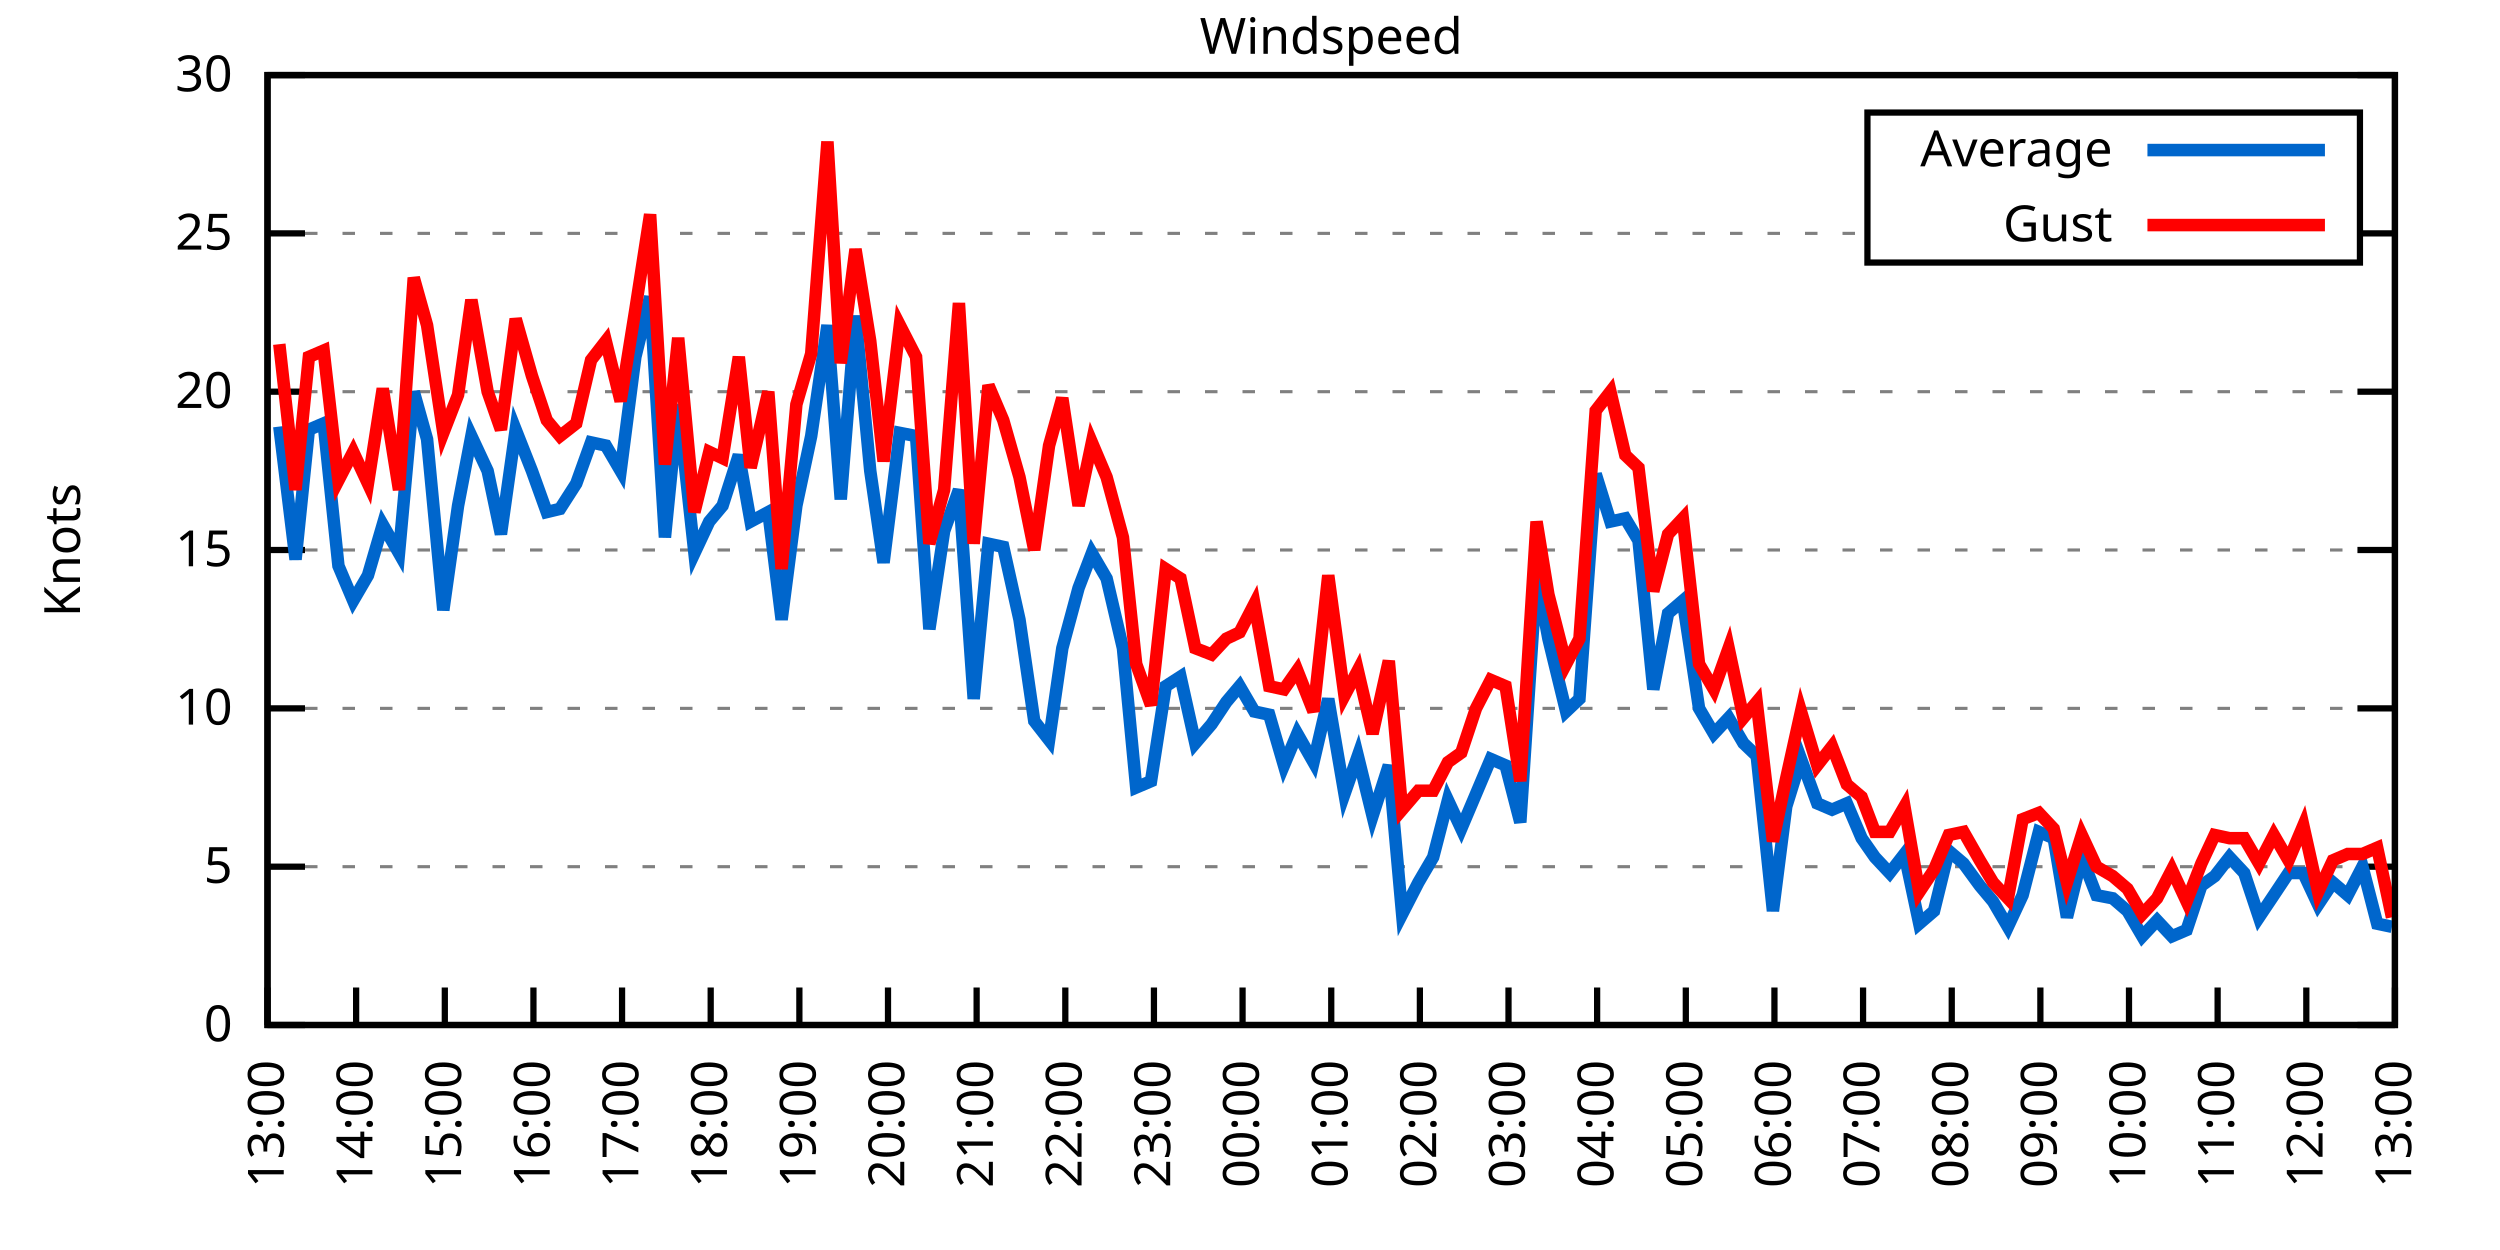
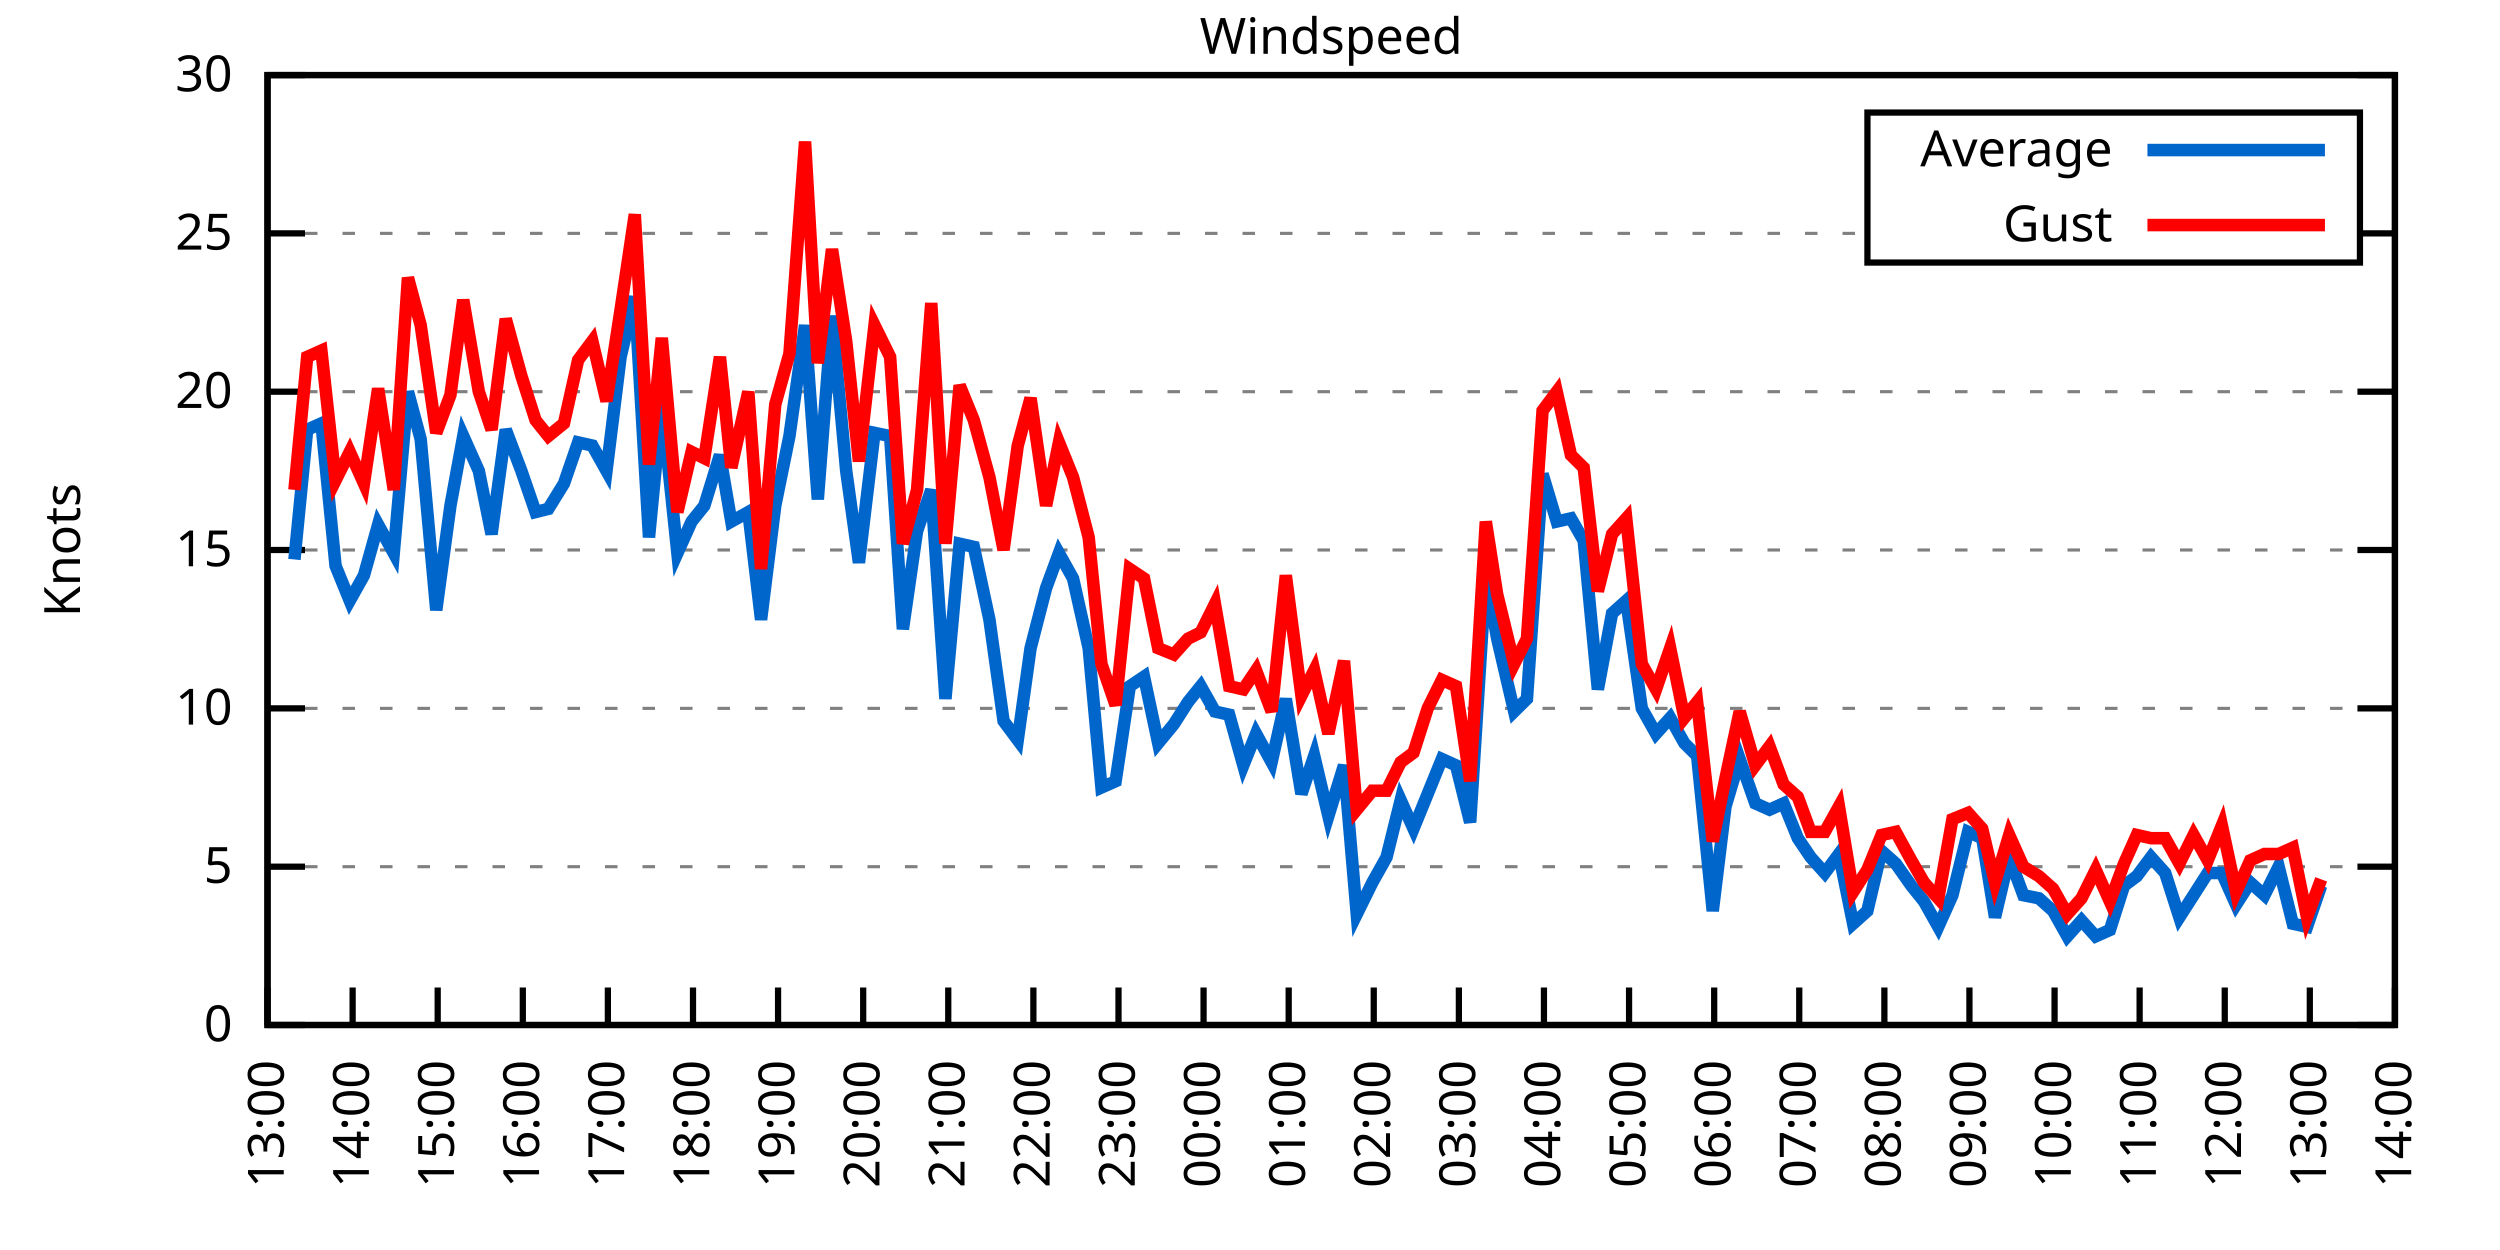
<svg xmlns="http://www.w3.org/2000/svg" xmlns:xlink="http://www.w3.org/1999/xlink" width="400" height="200" viewBox="0 0 400 200">
  <g id="gnuplot_canvas">
    <rect x="0" y="0" width="400" height="200" fill="none" />
    <defs>
      <circle id="gpDot" r="0.5" stroke-width="0.5" stroke="currentColor" />
      <path id="gpPt0" stroke-width="0.333" stroke="currentColor" d="M-1,0 h2 M0,-1 v2" />
      <path id="gpPt1" stroke-width="0.333" stroke="currentColor" d="M-1,-1 L1,1 M1,-1 L-1,1" />
      <path id="gpPt2" stroke-width="0.333" stroke="currentColor" d="M-1,0 L1,0 M0,-1 L0,1 M-1,-1 L1,1 M-1,1 L1,-1" />
      <rect id="gpPt3" stroke-width="0.333" stroke="currentColor" x="-1" y="-1" width="2" height="2" />
      <rect id="gpPt4" stroke-width="0.333" stroke="currentColor" fill="currentColor" x="-1" y="-1" width="2" height="2" />
      <circle id="gpPt5" stroke-width="0.333" stroke="currentColor" cx="0" cy="0" r="1" />
      <use xlink:href="#gpPt5" id="gpPt6" fill="currentColor" stroke="none" />
      <path id="gpPt7" stroke-width="0.333" stroke="currentColor" d="M0,-1.33 L-1.33,0.67 L1.33,0.67 z" />
      <use xlink:href="#gpPt7" id="gpPt8" fill="currentColor" stroke="none" />
      <use xlink:href="#gpPt7" id="gpPt9" stroke="currentColor" transform="rotate(180)" />
      <use xlink:href="#gpPt9" id="gpPt10" fill="currentColor" stroke="none" />
      <use xlink:href="#gpPt3" id="gpPt11" stroke="currentColor" transform="rotate(45)" />
      <use xlink:href="#gpPt11" id="gpPt12" fill="currentColor" stroke="none" />
      <path id="gpPt13" stroke-width="0.333" stroke="currentColor" d="M0,1.330 L1.265,0.411 L0.782,-1.067 L-0.782,-1.076 L-1.265,0.411 z" />
      <use xlink:href="#gpPt13" id="gpPt14" fill="currentColor" stroke="none" />
      <filter id="textbox" filterUnits="objectBoundingBox" x="0" y="0" height="1" width="1">
        <feFlood flood-color="white" flood-opacity="1" result="bgnd" />
        <feComposite in="SourceGraphic" in2="bgnd" operator="atop" />
      </filter>
      <filter id="greybox" filterUnits="objectBoundingBox" x="0" y="0" height="1" width="1">
        <feFlood flood-color="lightgrey" flood-opacity="1" result="grey" />
        <feComposite in="SourceGraphic" in2="grey" operator="atop" />
      </filter>
    </defs>
    <g fill="none" color="white" stroke="currentColor" stroke-width="1.00" stroke-linecap="butt" stroke-linejoin="miter">
</g>
    <g fill="none" color="black" stroke="currentColor" stroke-width="1.00" stroke-linecap="butt" stroke-linejoin="miter">
      <g stroke="none" shape-rendering="crispEdges">
        <polygon fill="rgb(255, 255, 255)" points="42.80,164.00 383.18,164.00 383.18,12.02 42.80,12.02 " />
      </g>
    </g>
    <g fill="none" color="black" stroke="currentColor" stroke-width="1.00" stroke-linecap="butt" stroke-linejoin="miter">
</g>
    <g fill="none" color="black" stroke="black" stroke-width="0.50" stroke-linecap="butt" stroke-linejoin="miter">
</g>
    <g fill="none" color="gray" stroke="currentColor" stroke-width="0.50" stroke-linecap="butt" stroke-linejoin="miter">
      <path stroke="gray" stroke-dasharray="2,4" class="gridline" d="M42.80,164.00 L383.19,164.00  " />
    </g>
    <g fill="none" color="gray" stroke="gray" stroke-width="1.00" stroke-linecap="butt" stroke-linejoin="miter">
</g>
    <g fill="none" color="black" stroke="currentColor" stroke-width="1.00" stroke-linecap="butt" stroke-linejoin="miter">
      <path stroke="black" d="M42.80,164.00 L48.80,164.00 M383.19,164.00 L377.19,164.00  " />
      <g transform="translate(37.20,166.60)" stroke="none" fill="black" font-family="Sans" font-size="8.00" text-anchor="end">
        <text>
          <tspan font-family="Sans"> 0</tspan>
        </text>
      </g>
    </g>
    <g fill="none" color="black" stroke="currentColor" stroke-width="1.00" stroke-linecap="butt" stroke-linejoin="miter">
</g>
    <g fill="none" color="black" stroke="black" stroke-width="0.50" stroke-linecap="butt" stroke-linejoin="miter">
</g>
    <g fill="none" color="gray" stroke="currentColor" stroke-width="0.50" stroke-linecap="butt" stroke-linejoin="miter">
      <path stroke="gray" stroke-dasharray="2,4" class="gridline" d="M42.80,138.67 L383.19,138.67  " />
    </g>
    <g fill="none" color="gray" stroke="gray" stroke-width="1.00" stroke-linecap="butt" stroke-linejoin="miter">
</g>
    <g fill="none" color="black" stroke="currentColor" stroke-width="1.00" stroke-linecap="butt" stroke-linejoin="miter">
      <path stroke="black" d="M42.80,138.67 L48.80,138.67 M383.19,138.67 L377.19,138.67  " />
      <g transform="translate(37.20,141.27)" stroke="none" fill="black" font-family="Sans" font-size="8.00" text-anchor="end">
        <text>
          <tspan font-family="Sans"> 5</tspan>
        </text>
      </g>
    </g>
    <g fill="none" color="black" stroke="currentColor" stroke-width="1.00" stroke-linecap="butt" stroke-linejoin="miter">
</g>
    <g fill="none" color="black" stroke="black" stroke-width="0.50" stroke-linecap="butt" stroke-linejoin="miter">
</g>
    <g fill="none" color="gray" stroke="currentColor" stroke-width="0.50" stroke-linecap="butt" stroke-linejoin="miter">
      <path stroke="gray" stroke-dasharray="2,4" class="gridline" d="M42.80,113.34 L383.19,113.34  " />
    </g>
    <g fill="none" color="gray" stroke="gray" stroke-width="1.00" stroke-linecap="butt" stroke-linejoin="miter">
</g>
    <g fill="none" color="black" stroke="currentColor" stroke-width="1.00" stroke-linecap="butt" stroke-linejoin="miter">
      <path stroke="black" d="M42.80,113.34 L48.80,113.34 M383.19,113.34 L377.19,113.34  " />
      <g transform="translate(37.20,115.94)" stroke="none" fill="black" font-family="Sans" font-size="8.00" text-anchor="end">
        <text>
          <tspan font-family="Sans"> 10</tspan>
        </text>
      </g>
    </g>
    <g fill="none" color="black" stroke="currentColor" stroke-width="1.00" stroke-linecap="butt" stroke-linejoin="miter">
</g>
    <g fill="none" color="black" stroke="black" stroke-width="0.50" stroke-linecap="butt" stroke-linejoin="miter">
</g>
    <g fill="none" color="gray" stroke="currentColor" stroke-width="0.50" stroke-linecap="butt" stroke-linejoin="miter">
      <path stroke="gray" stroke-dasharray="2,4" class="gridline" d="M42.80,88.00 L383.19,88.00  " />
    </g>
    <g fill="none" color="gray" stroke="gray" stroke-width="1.00" stroke-linecap="butt" stroke-linejoin="miter">
</g>
    <g fill="none" color="black" stroke="currentColor" stroke-width="1.00" stroke-linecap="butt" stroke-linejoin="miter">
      <path stroke="black" d="M42.80,88.00 L48.80,88.00 M383.19,88.00 L377.19,88.00  " />
      <g transform="translate(37.20,90.60)" stroke="none" fill="black" font-family="Sans" font-size="8.00" text-anchor="end">
        <text>
          <tspan font-family="Sans"> 15</tspan>
        </text>
      </g>
    </g>
    <g fill="none" color="black" stroke="currentColor" stroke-width="1.00" stroke-linecap="butt" stroke-linejoin="miter">
</g>
    <g fill="none" color="black" stroke="black" stroke-width="0.50" stroke-linecap="butt" stroke-linejoin="miter">
</g>
    <g fill="none" color="gray" stroke="currentColor" stroke-width="0.50" stroke-linecap="butt" stroke-linejoin="miter">
      <path stroke="gray" stroke-dasharray="2,4" class="gridline" d="M42.80,62.67 L383.19,62.67  " />
    </g>
    <g fill="none" color="gray" stroke="gray" stroke-width="1.00" stroke-linecap="butt" stroke-linejoin="miter">
</g>
    <g fill="none" color="black" stroke="currentColor" stroke-width="1.00" stroke-linecap="butt" stroke-linejoin="miter">
      <path stroke="black" d="M42.80,62.67 L48.80,62.67 M383.19,62.67 L377.19,62.67  " />
      <g transform="translate(37.20,65.27)" stroke="none" fill="black" font-family="Sans" font-size="8.00" text-anchor="end">
        <text>
          <tspan font-family="Sans"> 20</tspan>
        </text>
      </g>
    </g>
    <g fill="none" color="black" stroke="currentColor" stroke-width="1.00" stroke-linecap="butt" stroke-linejoin="miter">
</g>
    <g fill="none" color="black" stroke="black" stroke-width="0.50" stroke-linecap="butt" stroke-linejoin="miter">
</g>
    <g fill="none" color="gray" stroke="currentColor" stroke-width="0.50" stroke-linecap="butt" stroke-linejoin="miter">
      <path stroke="gray" stroke-dasharray="2,4" class="gridline" d="M42.80,37.34 L298.79,37.34 M377.59,37.34 L383.19,37.34  " />
    </g>
    <g fill="none" color="gray" stroke="gray" stroke-width="1.00" stroke-linecap="butt" stroke-linejoin="miter">
</g>
    <g fill="none" color="black" stroke="currentColor" stroke-width="1.00" stroke-linecap="butt" stroke-linejoin="miter">
      <path stroke="black" d="M42.80,37.34 L48.80,37.34 M383.19,37.34 L377.19,37.34  " />
      <g transform="translate(37.20,39.94)" stroke="none" fill="black" font-family="Sans" font-size="8.00" text-anchor="end">
        <text>
          <tspan font-family="Sans"> 25</tspan>
        </text>
      </g>
    </g>
    <g fill="none" color="black" stroke="currentColor" stroke-width="1.00" stroke-linecap="butt" stroke-linejoin="miter">
</g>
    <g fill="none" color="black" stroke="black" stroke-width="0.50" stroke-linecap="butt" stroke-linejoin="miter">
</g>
    <g fill="none" color="gray" stroke="currentColor" stroke-width="0.50" stroke-linecap="butt" stroke-linejoin="miter">
      <path stroke="gray" stroke-dasharray="2,4" class="gridline" d="M42.80,12.01 L383.19,12.01  " />
    </g>
    <g fill="none" color="gray" stroke="gray" stroke-width="1.00" stroke-linecap="butt" stroke-linejoin="miter">
</g>
    <g fill="none" color="black" stroke="currentColor" stroke-width="1.00" stroke-linecap="butt" stroke-linejoin="miter">
      <path stroke="black" d="M42.80,12.01 L48.80,12.01 M383.19,12.01 L377.19,12.01  " />
      <g transform="translate(37.20,14.61)" stroke="none" fill="black" font-family="Sans" font-size="8.00" text-anchor="end">
        <text>
          <tspan font-family="Sans"> 30</tspan>
        </text>
      </g>
    </g>
    <g fill="none" color="black" stroke="currentColor" stroke-width="1.00" stroke-linecap="butt" stroke-linejoin="miter">
      <path stroke="black" d="M42.80,164.00 L42.80,158.00  " />
      <g transform="translate(45.40,169.60) rotate(270.00)" stroke="none" fill="black" font-family="Sans" font-size="8.00" text-anchor="end">
        <text>
          <tspan font-family="Sans">13:00</tspan>
        </text>
      </g>
    </g>
    <g fill="none" color="black" stroke="currentColor" stroke-width="1.00" stroke-linecap="butt" stroke-linejoin="miter">
-       <path stroke="black" d="M56.98,164.00 L56.98,158.00  " />
-       <g transform="translate(59.58,169.60) rotate(270.00)" stroke="none" fill="black" font-family="Sans" font-size="8.00" text-anchor="end">
+       <path stroke="black" d="M56.42,164.00 L56.42,158.00  " />
+       <g transform="translate(59.02,169.60) rotate(270.00)" stroke="none" fill="black" font-family="Sans" font-size="8.00" text-anchor="end">
        <text>
          <tspan font-family="Sans">14:00</tspan>
        </text>
      </g>
    </g>
    <g fill="none" color="black" stroke="currentColor" stroke-width="1.00" stroke-linecap="butt" stroke-linejoin="miter">
-       <path stroke="black" d="M71.17,164.00 L71.17,158.00  " />
-       <g transform="translate(73.77,169.60) rotate(270.00)" stroke="none" fill="black" font-family="Sans" font-size="8.00" text-anchor="end">
+       <path stroke="black" d="M70.03,164.00 L70.03,158.00  " />
+       <g transform="translate(72.63,169.60) rotate(270.00)" stroke="none" fill="black" font-family="Sans" font-size="8.00" text-anchor="end">
        <text>
          <tspan font-family="Sans">15:00</tspan>
        </text>
      </g>
    </g>
    <g fill="none" color="black" stroke="currentColor" stroke-width="1.00" stroke-linecap="butt" stroke-linejoin="miter">
-       <path stroke="black" d="M85.35,164.00 L85.35,158.00  " />
-       <g transform="translate(87.95,169.60) rotate(270.00)" stroke="none" fill="black" font-family="Sans" font-size="8.00" text-anchor="end">
+       <path stroke="black" d="M83.65,164.00 L83.65,158.00  " />
+       <g transform="translate(86.25,169.60) rotate(270.00)" stroke="none" fill="black" font-family="Sans" font-size="8.00" text-anchor="end">
        <text>
          <tspan font-family="Sans">16:00</tspan>
        </text>
      </g>
    </g>
    <g fill="none" color="black" stroke="currentColor" stroke-width="1.00" stroke-linecap="butt" stroke-linejoin="miter">
-       <path stroke="black" d="M99.53,164.00 L99.53,158.00  " />
-       <g transform="translate(102.13,169.60) rotate(270.00)" stroke="none" fill="black" font-family="Sans" font-size="8.00" text-anchor="end">
+       <path stroke="black" d="M97.26,164.00 L97.26,158.00  " />
+       <g transform="translate(99.86,169.60) rotate(270.00)" stroke="none" fill="black" font-family="Sans" font-size="8.00" text-anchor="end">
        <text>
          <tspan font-family="Sans">17:00</tspan>
        </text>
      </g>
    </g>
    <g fill="none" color="black" stroke="currentColor" stroke-width="1.00" stroke-linecap="butt" stroke-linejoin="miter">
-       <path stroke="black" d="M113.71,164.00 L113.71,158.00  " />
-       <g transform="translate(116.31,169.60) rotate(270.00)" stroke="none" fill="black" font-family="Sans" font-size="8.00" text-anchor="end">
+       <path stroke="black" d="M110.88,164.00 L110.88,158.00  " />
+       <g transform="translate(113.48,169.60) rotate(270.00)" stroke="none" fill="black" font-family="Sans" font-size="8.00" text-anchor="end">
        <text>
          <tspan font-family="Sans">18:00</tspan>
        </text>
      </g>
    </g>
    <g fill="none" color="black" stroke="currentColor" stroke-width="1.00" stroke-linecap="butt" stroke-linejoin="miter">
-       <path stroke="black" d="M127.90,164.00 L127.90,158.00  " />
-       <g transform="translate(130.50,169.60) rotate(270.00)" stroke="none" fill="black" font-family="Sans" font-size="8.00" text-anchor="end">
+       <path stroke="black" d="M124.49,164.00 L124.49,158.00  " />
+       <g transform="translate(127.09,169.60) rotate(270.00)" stroke="none" fill="black" font-family="Sans" font-size="8.00" text-anchor="end">
        <text>
          <tspan font-family="Sans">19:00</tspan>
        </text>
      </g>
    </g>
    <g fill="none" color="black" stroke="currentColor" stroke-width="1.00" stroke-linecap="butt" stroke-linejoin="miter">
-       <path stroke="black" d="M142.08,164.00 L142.08,158.00  " />
-       <g transform="translate(144.68,169.60) rotate(270.00)" stroke="none" fill="black" font-family="Sans" font-size="8.00" text-anchor="end">
+       <path stroke="black" d="M138.11,164.00 L138.11,158.00  " />
+       <g transform="translate(140.71,169.60) rotate(270.00)" stroke="none" fill="black" font-family="Sans" font-size="8.00" text-anchor="end">
        <text>
          <tspan font-family="Sans">20:00</tspan>
        </text>
      </g>
    </g>
    <g fill="none" color="black" stroke="currentColor" stroke-width="1.00" stroke-linecap="butt" stroke-linejoin="miter">
-       <path stroke="black" d="M156.26,164.00 L156.26,158.00  " />
-       <g transform="translate(158.86,169.60) rotate(270.00)" stroke="none" fill="black" font-family="Sans" font-size="8.00" text-anchor="end">
+       <path stroke="black" d="M151.72,164.00 L151.72,158.00  " />
+       <g transform="translate(154.32,169.60) rotate(270.00)" stroke="none" fill="black" font-family="Sans" font-size="8.00" text-anchor="end">
        <text>
          <tspan font-family="Sans">21:00</tspan>
        </text>
      </g>
    </g>
    <g fill="none" color="black" stroke="currentColor" stroke-width="1.00" stroke-linecap="butt" stroke-linejoin="miter">
-       <path stroke="black" d="M170.45,164.00 L170.45,158.00  " />
-       <g transform="translate(173.05,169.60) rotate(270.00)" stroke="none" fill="black" font-family="Sans" font-size="8.00" text-anchor="end">
+       <path stroke="black" d="M165.34,164.00 L165.34,158.00  " />
+       <g transform="translate(167.94,169.60) rotate(270.00)" stroke="none" fill="black" font-family="Sans" font-size="8.00" text-anchor="end">
        <text>
          <tspan font-family="Sans">22:00</tspan>
        </text>
      </g>
    </g>
    <g fill="none" color="black" stroke="currentColor" stroke-width="1.00" stroke-linecap="butt" stroke-linejoin="miter">
-       <path stroke="black" d="M184.63,164.00 L184.63,158.00  " />
-       <g transform="translate(187.23,169.60) rotate(270.00)" stroke="none" fill="black" font-family="Sans" font-size="8.00" text-anchor="end">
+       <path stroke="black" d="M178.96,164.00 L178.96,158.00  " />
+       <g transform="translate(181.56,169.60) rotate(270.00)" stroke="none" fill="black" font-family="Sans" font-size="8.00" text-anchor="end">
        <text>
          <tspan font-family="Sans">23:00</tspan>
        </text>
      </g>
    </g>
    <g fill="none" color="black" stroke="currentColor" stroke-width="1.00" stroke-linecap="butt" stroke-linejoin="miter">
-       <path stroke="black" d="M198.81,164.00 L198.81,158.00  " />
-       <g transform="translate(201.41,169.60) rotate(270.00)" stroke="none" fill="black" font-family="Sans" font-size="8.00" text-anchor="end">
+       <path stroke="black" d="M192.57,164.00 L192.57,158.00  " />
+       <g transform="translate(195.17,169.60) rotate(270.00)" stroke="none" fill="black" font-family="Sans" font-size="8.00" text-anchor="end">
        <text>
          <tspan font-family="Sans">00:00</tspan>
        </text>
      </g>
    </g>
    <g fill="none" color="black" stroke="currentColor" stroke-width="1.00" stroke-linecap="butt" stroke-linejoin="miter">
-       <path stroke="black" d="M213.00,164.00 L213.00,158.00  " />
-       <g transform="translate(215.60,169.60) rotate(270.00)" stroke="none" fill="black" font-family="Sans" font-size="8.00" text-anchor="end">
+       <path stroke="black" d="M206.19,164.00 L206.19,158.00  " />
+       <g transform="translate(208.79,169.60) rotate(270.00)" stroke="none" fill="black" font-family="Sans" font-size="8.00" text-anchor="end">
        <text>
          <tspan font-family="Sans">01:00</tspan>
        </text>
      </g>
    </g>
    <g fill="none" color="black" stroke="currentColor" stroke-width="1.00" stroke-linecap="butt" stroke-linejoin="miter">
-       <path stroke="black" d="M227.18,164.00 L227.18,158.00  " />
-       <g transform="translate(229.78,169.60) rotate(270.00)" stroke="none" fill="black" font-family="Sans" font-size="8.00" text-anchor="end">
+       <path stroke="black" d="M219.80,164.00 L219.80,158.00  " />
+       <g transform="translate(222.40,169.60) rotate(270.00)" stroke="none" fill="black" font-family="Sans" font-size="8.00" text-anchor="end">
        <text>
          <tspan font-family="Sans">02:00</tspan>
        </text>
      </g>
    </g>
    <g fill="none" color="black" stroke="currentColor" stroke-width="1.00" stroke-linecap="butt" stroke-linejoin="miter">
-       <path stroke="black" d="M241.36,164.00 L241.36,158.00  " />
-       <g transform="translate(243.96,169.60) rotate(270.00)" stroke="none" fill="black" font-family="Sans" font-size="8.00" text-anchor="end">
+       <path stroke="black" d="M233.42,164.00 L233.42,158.00  " />
+       <g transform="translate(236.02,169.60) rotate(270.00)" stroke="none" fill="black" font-family="Sans" font-size="8.00" text-anchor="end">
        <text>
          <tspan font-family="Sans">03:00</tspan>
        </text>
      </g>
    </g>
    <g fill="none" color="black" stroke="currentColor" stroke-width="1.00" stroke-linecap="butt" stroke-linejoin="miter">
-       <path stroke="black" d="M255.54,164.00 L255.54,158.00  " />
-       <g transform="translate(258.14,169.60) rotate(270.00)" stroke="none" fill="black" font-family="Sans" font-size="8.00" text-anchor="end">
+       <path stroke="black" d="M247.03,164.00 L247.03,158.00  " />
+       <g transform="translate(249.63,169.60) rotate(270.00)" stroke="none" fill="black" font-family="Sans" font-size="8.00" text-anchor="end">
        <text>
          <tspan font-family="Sans">04:00</tspan>
        </text>
      </g>
    </g>
    <g fill="none" color="black" stroke="currentColor" stroke-width="1.00" stroke-linecap="butt" stroke-linejoin="miter">
-       <path stroke="black" d="M269.73,164.00 L269.73,158.00  " />
-       <g transform="translate(272.33,169.60) rotate(270.00)" stroke="none" fill="black" font-family="Sans" font-size="8.00" text-anchor="end">
+       <path stroke="black" d="M260.65,164.00 L260.65,158.00  " />
+       <g transform="translate(263.25,169.60) rotate(270.00)" stroke="none" fill="black" font-family="Sans" font-size="8.00" text-anchor="end">
        <text>
          <tspan font-family="Sans">05:00</tspan>
        </text>
      </g>
    </g>
    <g fill="none" color="black" stroke="currentColor" stroke-width="1.00" stroke-linecap="butt" stroke-linejoin="miter">
-       <path stroke="black" d="M283.91,164.00 L283.91,158.00  " />
-       <g transform="translate(286.51,169.60) rotate(270.00)" stroke="none" fill="black" font-family="Sans" font-size="8.00" text-anchor="end">
+       <path stroke="black" d="M274.27,164.00 L274.27,158.00  " />
+       <g transform="translate(276.87,169.60) rotate(270.00)" stroke="none" fill="black" font-family="Sans" font-size="8.00" text-anchor="end">
        <text>
          <tspan font-family="Sans">06:00</tspan>
        </text>
      </g>
    </g>
    <g fill="none" color="black" stroke="currentColor" stroke-width="1.00" stroke-linecap="butt" stroke-linejoin="miter">
-       <path stroke="black" d="M298.09,164.00 L298.09,158.00  " />
-       <g transform="translate(300.69,169.60) rotate(270.00)" stroke="none" fill="black" font-family="Sans" font-size="8.00" text-anchor="end">
+       <path stroke="black" d="M287.88,164.00 L287.88,158.00  " />
+       <g transform="translate(290.48,169.60) rotate(270.00)" stroke="none" fill="black" font-family="Sans" font-size="8.00" text-anchor="end">
        <text>
          <tspan font-family="Sans">07:00</tspan>
        </text>
      </g>
    </g>
    <g fill="none" color="black" stroke="currentColor" stroke-width="1.00" stroke-linecap="butt" stroke-linejoin="miter">
-       <path stroke="black" d="M312.28,164.00 L312.28,158.00  " />
-       <g transform="translate(314.88,169.60) rotate(270.00)" stroke="none" fill="black" font-family="Sans" font-size="8.00" text-anchor="end">
+       <path stroke="black" d="M301.50,164.00 L301.50,158.00  " />
+       <g transform="translate(304.10,169.60) rotate(270.00)" stroke="none" fill="black" font-family="Sans" font-size="8.00" text-anchor="end">
        <text>
          <tspan font-family="Sans">08:00</tspan>
        </text>
      </g>
    </g>
    <g fill="none" color="black" stroke="currentColor" stroke-width="1.00" stroke-linecap="butt" stroke-linejoin="miter">
-       <path stroke="black" d="M326.46,164.00 L326.46,158.00  " />
-       <g transform="translate(329.06,169.60) rotate(270.00)" stroke="none" fill="black" font-family="Sans" font-size="8.00" text-anchor="end">
+       <path stroke="black" d="M315.11,164.00 L315.11,158.00  " />
+       <g transform="translate(317.71,169.60) rotate(270.00)" stroke="none" fill="black" font-family="Sans" font-size="8.00" text-anchor="end">
        <text>
          <tspan font-family="Sans">09:00</tspan>
        </text>
      </g>
    </g>
    <g fill="none" color="black" stroke="currentColor" stroke-width="1.00" stroke-linecap="butt" stroke-linejoin="miter">
-       <path stroke="black" d="M340.64,164.00 L340.64,158.00  " />
-       <g transform="translate(343.24,169.60) rotate(270.00)" stroke="none" fill="black" font-family="Sans" font-size="8.00" text-anchor="end">
+       <path stroke="black" d="M328.73,164.00 L328.73,158.00  " />
+       <g transform="translate(331.33,169.60) rotate(270.00)" stroke="none" fill="black" font-family="Sans" font-size="8.00" text-anchor="end">
        <text>
          <tspan font-family="Sans">10:00</tspan>
        </text>
      </g>
    </g>
    <g fill="none" color="black" stroke="currentColor" stroke-width="1.00" stroke-linecap="butt" stroke-linejoin="miter">
-       <path stroke="black" d="M354.82,164.00 L354.82,158.00  " />
-       <g transform="translate(357.42,169.60) rotate(270.00)" stroke="none" fill="black" font-family="Sans" font-size="8.00" text-anchor="end">
+       <path stroke="black" d="M342.34,164.00 L342.34,158.00  " />
+       <g transform="translate(344.94,169.60) rotate(270.00)" stroke="none" fill="black" font-family="Sans" font-size="8.00" text-anchor="end">
        <text>
          <tspan font-family="Sans">11:00</tspan>
        </text>
      </g>
    </g>
    <g fill="none" color="black" stroke="currentColor" stroke-width="1.00" stroke-linecap="butt" stroke-linejoin="miter">
-       <path stroke="black" d="M369.01,164.00 L369.01,158.00  " />
-       <g transform="translate(371.61,169.60) rotate(270.00)" stroke="none" fill="black" font-family="Sans" font-size="8.00" text-anchor="end">
+       <path stroke="black" d="M355.96,164.00 L355.96,158.00  " />
+       <g transform="translate(358.56,169.60) rotate(270.00)" stroke="none" fill="black" font-family="Sans" font-size="8.00" text-anchor="end">
        <text>
          <tspan font-family="Sans">12:00</tspan>
+         </text>
+       </g>
+     </g>
+     <g fill="none" color="black" stroke="currentColor" stroke-width="1.00" stroke-linecap="butt" stroke-linejoin="miter">
+       <path stroke="black" d="M369.57,164.00 L369.57,158.00  " />
+       <g transform="translate(372.17,169.60) rotate(270.00)" stroke="none" fill="black" font-family="Sans" font-size="8.00" text-anchor="end">
+         <text>
+           <tspan font-family="Sans">13:00</tspan>
        </text>
      </g>
    </g>
    <g fill="none" color="black" stroke="currentColor" stroke-width="1.00" stroke-linecap="butt" stroke-linejoin="miter">
      <path stroke="black" d="M383.19,164.00 L383.19,158.00  " />
      <g transform="translate(385.79,169.60) rotate(270.00)" stroke="none" fill="black" font-family="Sans" font-size="8.00" text-anchor="end">
        <text>
-           <tspan font-family="Sans">13:00</tspan>
+           <tspan font-family="Sans">14:00</tspan>
        </text>
      </g>
    </g>
    <g fill="none" color="black" stroke="currentColor" stroke-width="1.00" stroke-linecap="butt" stroke-linejoin="miter">
</g>
    <g fill="none" color="black" stroke="currentColor" stroke-width="1.00" stroke-linecap="butt" stroke-linejoin="miter">
      <path stroke="black" d="M42.80,12.01 L42.80,164.00 L383.19,164.00 L383.19,12.01 L42.80,12.01 Z  " />
    </g>
    <g fill="none" color="black" stroke="currentColor" stroke-width="1.00" stroke-linecap="butt" stroke-linejoin="miter">
</g>
    <g fill="none" color="black" stroke="currentColor" stroke-width="1.00" stroke-linecap="butt" stroke-linejoin="miter">
      <path stroke="black" d="M298.79,42.01 L298.79,18.01 L377.59,18.01 L377.59,42.01 L298.79,42.01 Z  " />
    </g>
    <g id="Windspeed_plot_1">
      <g fill="none" color="white" stroke="black" stroke-width="2.00" stroke-linecap="butt" stroke-linejoin="miter">
</g>
      <g fill="none" color="black" stroke="currentColor" stroke-width="2.00" stroke-linecap="butt" stroke-linejoin="miter">
        <g transform="translate(337.99,26.61)" stroke="none" fill="black" font-family="Sans" font-size="8.00" text-anchor="end">
          <text>
            <tspan font-family="Sans">Average</tspan>
          </text>
        </g>
      </g>
      <g fill="none" color="black" stroke="currentColor" stroke-width="2.00" stroke-linecap="butt" stroke-linejoin="miter">
-         <path stroke="rgb(  0, 102, 204)" d="M343.59,24.01 L371.99,24.01 M44.69,68.25 L47.29,89.52 L49.42,68.75 L51.78,67.74 L54.15,90.54 L56.51,96.11   L58.87,92.06 L61.24,83.95 L63.84,88.51 L66.20,62.67 L68.33,70.27 L70.93,97.63 L73.29,80.91 L75.42,69.77   L78.02,75.34 L80.15,85.47 L82.51,68.75 L85.11,75.34 L87.48,81.93 L89.60,81.42 L92.20,77.37 L94.57,70.78   L96.93,71.29 L99.30,75.34 L101.66,57.10 L104.02,47.47 L106.39,85.98 L108.51,64.70 L111.11,88.51 L113.48,83.45   L115.61,80.91 L118.21,72.81 L120.10,83.45 L122.93,81.93 L125.06,99.15 L127.42,80.91 L129.79,69.77 L132.39,52.03   L134.52,79.90 L136.88,50.51 L139.24,75.34 L141.37,90.03 L143.97,69.26 L146.57,69.77 L148.70,100.67 L151.06,84.97   L153.43,78.38 L155.79,111.82 L158.15,86.99 L160.52,87.50 L163.12,99.15 L165.48,115.36 L167.85,118.40 L169.97,103.71   L172.57,94.08 L174.70,88.51 L177.06,92.56 L179.67,103.71 L181.79,126.00 L184.16,124.99 L186.52,109.79 L188.88,108.27   L191.25,118.91 L193.85,115.87 L196.21,112.32 L198.34,109.79 L200.70,113.84 L203.07,114.35 L205.43,122.46 L207.56,117.39   L210.16,121.95 L212.52,111.82 L215.12,127.02 L217.25,120.94 L219.61,130.56 L222.21,122.46 L224.34,146.27 L226.94,141.20   L229.31,137.15 L231.67,128.03 L233.80,132.59 L236.16,127.02 L238.52,121.44 L240.89,122.46 L243.25,131.58 L245.85,92.06   L247.74,102.19 L250.58,113.84 L252.71,111.82 L255.31,75.85 L257.67,83.45 L260.04,82.94 L262.16,86.49 L264.53,110.30   L266.89,98.14 L269.25,96.11 L271.85,113.34 L274.22,117.39 L276.58,114.86 L278.95,118.91 L281.07,120.94 L283.67,145.76   L285.80,129.04 L288.16,121.44 L290.76,128.54 L293.13,129.55 L295.49,128.54 L297.86,134.11 L299.98,137.15 L302.35,139.68   L304.71,136.64 L307.08,147.79 L309.44,145.76 L311.80,136.14 L314.17,138.16 L316.77,141.71 L318.89,144.24 L321.26,148.29   L323.62,143.23 L326.22,133.10 L328.59,134.11 L330.71,146.77 L333.08,137.15 L335.44,143.23 L338.04,143.73 L340.40,145.76   L342.77,149.81 L345.13,147.28 L347.50,149.81 L349.86,148.80 L352.22,141.71 L354.35,140.19 L356.72,137.15 L359.08,139.68   L361.44,146.77 L363.81,143.23 L366.17,139.68 L368.53,139.68 L370.90,144.75 L373.26,141.20 L375.63,143.23 L377.99,138.67   L380.35,147.79 L382.72,148.29  " />
+         <path stroke="rgb(  0, 102, 204)" d="M343.59,24.01 L371.99,24.01 M47.11,89.52 L49.15,68.75 L51.42,67.74 L53.69,90.54 L55.96,96.11 L58.23,92.06   L60.50,83.95 L63.00,88.51 L65.27,62.67 L67.31,70.27 L69.80,97.63 L72.07,80.91 L74.12,69.77 L76.61,75.34   L78.65,85.47 L80.92,68.75 L83.42,75.34 L85.69,81.93 L87.73,81.42 L90.23,77.37 L92.50,70.78 L94.77,71.29   L97.04,75.34 L99.30,57.10 L101.57,47.47 L103.84,85.98 L105.89,64.70 L108.38,88.51 L110.65,83.45 L112.69,80.91   L115.19,72.81 L117.01,83.45 L119.73,81.93 L121.77,99.15 L124.04,80.91 L126.31,69.77 L128.81,52.03 L130.85,79.90   L133.12,50.51 L135.39,75.34 L137.43,90.03 L139.92,69.26 L142.42,69.77 L144.46,100.67 L146.73,84.97 L149.00,78.38   L151.27,111.82 L153.54,86.99 L155.81,87.50 L158.31,99.15 L160.57,115.36 L162.84,118.40 L164.89,103.71 L167.38,94.08   L169.43,88.51 L171.69,92.56 L174.19,103.71 L176.23,126.00 L178.50,124.99 L180.77,109.79 L183.04,108.27 L185.31,118.91   L187.81,115.87 L190.08,112.32 L192.12,109.79 L194.39,113.84 L196.66,114.35 L198.93,122.46 L200.97,117.39 L203.46,121.95   L205.73,111.82 L208.23,127.02 L210.27,120.94 L212.54,130.56 L215.04,122.46 L217.08,146.27 L219.58,141.20 L221.85,137.15   L224.11,128.03 L226.16,132.59 L228.43,127.02 L230.70,121.44 L232.96,122.46 L235.23,131.58 L237.73,92.06 L239.55,102.19   L242.27,113.84 L244.31,111.82 L246.81,75.85 L249.08,83.45 L251.35,82.94 L253.39,86.49 L255.66,110.30 L257.93,98.14   L260.20,96.11 L262.69,113.34 L264.96,117.39 L267.23,114.86 L269.50,118.91 L271.54,120.94 L274.04,145.76 L276.08,129.04   L278.35,121.44 L280.85,128.54 L283.12,129.55 L285.38,128.54 L287.65,134.11 L289.70,137.15 L291.97,139.68 L294.23,136.64   L296.50,147.79 L298.77,145.76 L301.04,136.14 L303.31,138.16 L305.81,141.71 L307.85,144.24 L310.12,148.29 L312.39,143.23   L314.89,133.10 L317.15,134.11 L319.20,146.77 L321.47,137.15 L323.74,143.23 L326.23,143.73 L328.50,145.76 L330.77,149.81   L333.04,147.28 L335.31,149.81 L337.58,148.80 L339.85,141.71 L341.89,140.19 L344.16,137.15 L346.43,139.68 L348.70,146.77   L350.97,143.23 L353.24,139.68 L355.50,139.68 L357.77,144.75 L360.04,141.20 L362.31,143.23 L364.58,138.67 L366.85,147.79   L369.12,148.29 L371.39,141.71  " />
      </g>
    </g>
    <g id="Windspeed_plot_2">
      <g fill="none" color="black" stroke="currentColor" stroke-width="2.00" stroke-linecap="butt" stroke-linejoin="miter">
        <g transform="translate(337.99,38.61)" stroke="none" fill="black" font-family="Sans" font-size="8.00" text-anchor="end">
          <text>
            <tspan font-family="Sans">Gust</tspan>
          </text>
        </g>
      </g>
      <g fill="none" color="black" stroke="currentColor" stroke-width="2.00" stroke-linecap="butt" stroke-linejoin="miter">
-         <path stroke="rgb(255,   0,   0)" d="M343.59,36.01 L371.99,36.01 M44.69,55.07 L47.29,78.38 L49.42,57.10 L51.78,56.09 L54.15,76.86 L56.51,72.30   L58.87,77.37 L61.24,62.17 L63.84,78.38 L66.20,44.43 L68.33,52.03 L70.93,69.26 L73.29,63.18 L75.42,47.98   L78.02,62.67 L80.15,68.75 L82.51,51.02 L85.11,60.14 L87.48,67.23 L89.60,69.77 L92.20,67.74 L94.57,57.61   L96.93,54.57 L99.30,64.19 L101.66,49.50 L104.02,34.30 L106.39,74.33 L108.51,54.06 L111.11,81.93 L113.48,72.30   L115.61,73.31 L118.21,57.10 L120.10,74.83 L122.93,62.67 L125.06,91.04 L127.42,64.70 L129.79,56.59 L132.39,22.65   L134.52,58.11 L136.88,39.87 L139.24,54.57 L141.37,73.82 L143.97,52.03 L146.57,57.10 L148.70,86.99 L151.06,78.38   L153.43,48.49 L155.79,86.99 L158.15,61.66 L160.52,67.23 L163.12,76.35 L165.48,88.00 L167.85,71.29 L169.97,63.69   L172.57,80.91 L174.70,70.78 L177.06,76.35 L179.67,85.98 L181.79,106.24 L184.16,112.83 L186.52,91.04 L188.88,92.56   L191.25,103.71 L193.85,104.72 L196.21,102.19 L198.34,101.18 L200.70,96.62 L203.07,109.79 L205.43,110.30 L207.56,107.26   L210.16,113.84 L212.52,92.06 L215.12,111.31 L217.25,107.26 L219.61,117.39 L222.21,105.74 L224.34,129.55 L226.94,126.51   L229.31,126.51 L231.67,121.95 L233.80,120.43 L236.16,113.34 L238.52,108.78 L240.89,109.79 L243.25,124.99 L245.85,83.45   L247.74,95.10 L250.58,106.24 L252.71,102.19 L255.31,65.71 L257.67,62.67 L260.04,72.81 L262.16,74.83 L264.53,94.59   L266.89,85.47 L269.25,82.94 L271.85,106.24 L274.22,110.30 L276.58,103.71 L278.95,114.86 L281.07,112.32 L283.67,134.62   L285.80,124.48 L288.16,113.84 L290.76,122.46 L293.13,119.42 L295.49,125.50 L297.86,127.52 L299.98,133.10 L302.35,133.10   L304.71,129.04 L307.08,142.72 L309.44,139.17 L311.80,133.60 L314.17,133.10 L316.77,137.66 L318.89,141.20 L321.26,143.73   L323.62,131.07 L326.22,130.06 L328.59,132.59 L330.71,141.20 L333.08,133.60 L335.44,138.67 L338.04,140.19 L340.40,142.21   L342.77,146.27 L345.13,143.73 L347.50,139.17 L349.86,144.24 L352.22,138.16 L354.35,133.60 L356.72,134.11 L359.08,134.11   L361.44,138.16 L363.81,133.60 L366.17,137.66 L368.53,132.08 L370.90,142.72 L373.26,137.66 L375.63,136.64 L377.99,136.64   L380.35,135.63 L382.72,146.77  " />
+         <path stroke="rgb(255,   0,   0)" d="M343.59,36.01 L371.99,36.01 M47.11,78.38 L49.15,57.10 L51.42,56.09 L53.69,76.86 L55.96,72.30 L58.23,77.37   L60.50,62.17 L63.00,78.38 L65.27,44.43 L67.31,52.03 L69.80,69.26 L72.07,63.18 L74.12,47.98 L76.61,62.67   L78.65,68.75 L80.92,51.02 L83.42,60.14 L85.69,67.23 L87.73,69.77 L90.23,67.74 L92.50,57.61 L94.77,54.57   L97.04,64.19 L99.30,49.50 L101.57,34.30 L103.84,74.33 L105.89,54.06 L108.38,81.93 L110.65,72.30 L112.69,73.31   L115.19,57.10 L117.01,74.83 L119.73,62.67 L121.77,91.04 L124.04,64.70 L126.31,56.59 L128.81,22.65 L130.85,58.11   L133.12,39.87 L135.39,54.57 L137.43,73.82 L139.92,52.03 L142.42,57.10 L144.46,86.99 L146.73,78.38 L149.00,48.49   L151.27,86.99 L153.54,61.66 L155.81,67.23 L158.31,76.35 L160.57,88.00 L162.84,71.29 L164.89,63.69 L167.38,80.91   L169.43,70.78 L171.69,76.35 L174.19,85.98 L176.23,106.24 L178.50,112.83 L180.77,91.04 L183.04,92.56 L185.31,103.71   L187.81,104.72 L190.08,102.19 L192.12,101.18 L194.39,96.62 L196.66,109.79 L198.93,110.30 L200.97,107.26 L203.46,113.84   L205.73,92.06 L208.23,111.31 L210.27,107.26 L212.54,117.39 L215.04,105.74 L217.08,129.55 L219.58,126.51 L221.85,126.51   L224.11,121.95 L226.16,120.43 L228.43,113.34 L230.70,108.78 L232.96,109.79 L235.23,124.99 L237.73,83.45 L239.55,95.10   L242.27,106.24 L244.31,102.19 L246.81,65.71 L249.08,62.67 L251.35,72.81 L253.39,74.83 L255.66,94.59 L257.93,85.47   L260.20,82.94 L262.69,106.24 L264.96,110.30 L267.23,103.71 L269.50,114.86 L271.54,112.32 L274.04,134.62 L276.08,124.48   L278.35,113.84 L280.85,122.46 L283.12,119.42 L285.38,125.50 L287.65,127.52 L289.70,133.10 L291.97,133.10 L294.23,129.04   L296.50,142.72 L298.77,139.17 L301.04,133.60 L303.31,133.10 L305.81,137.66 L307.85,141.20 L310.12,143.73 L312.39,131.07   L314.89,130.06 L317.15,132.59 L319.20,141.20 L321.47,133.60 L323.74,138.67 L326.23,140.19 L328.50,142.21 L330.77,146.27   L333.04,143.73 L335.31,139.17 L337.58,144.24 L339.85,138.16 L341.89,133.60 L344.16,134.11 L346.43,134.11 L348.70,138.16   L350.97,133.60 L353.24,137.66 L355.50,132.08 L357.77,142.72 L360.04,137.66 L362.31,136.64 L364.58,136.64 L366.85,135.63   L369.12,146.77 L371.39,140.69  " />
      </g>
    </g>
    <g fill="none" color="black" stroke="currentColor" stroke-width="2.00" stroke-linecap="butt" stroke-linejoin="miter">
</g>
    <g fill="none" color="black" stroke="black" stroke-width="1.00" stroke-linecap="butt" stroke-linejoin="miter">
</g>
    <g fill="none" color="black" stroke="currentColor" stroke-width="1.00" stroke-linecap="butt" stroke-linejoin="miter">
      <path stroke="black" d="M42.80,12.01 L42.80,164.00 L383.19,164.00 L383.19,12.01 L42.80,12.01 Z  " />
      <g transform="translate(12.80,88.01) rotate(270.00)" stroke="none" fill="black" font-family="Sans" font-size="8.00" text-anchor="middle">
        <text>
          <tspan font-family="Sans">Knots</tspan>
        </text>
      </g>
    </g>
    <g fill="none" color="black" stroke="currentColor" stroke-width="1.00" stroke-linecap="butt" stroke-linejoin="miter">
</g>
    <g fill="none" color="black" stroke="currentColor" stroke-width="1.00" stroke-linecap="butt" stroke-linejoin="miter">
      <g transform="translate(212.99,8.61)" stroke="none" fill="black" font-family="Sans" font-size="8.00" text-anchor="middle">
        <text>
          <tspan font-family="Sans">Windspeed</tspan>
        </text>
      </g>
    </g>
    <g fill="none" color="black" stroke="currentColor" stroke-width="1.00" stroke-linecap="butt" stroke-linejoin="miter">
</g>
  </g>
</svg>
